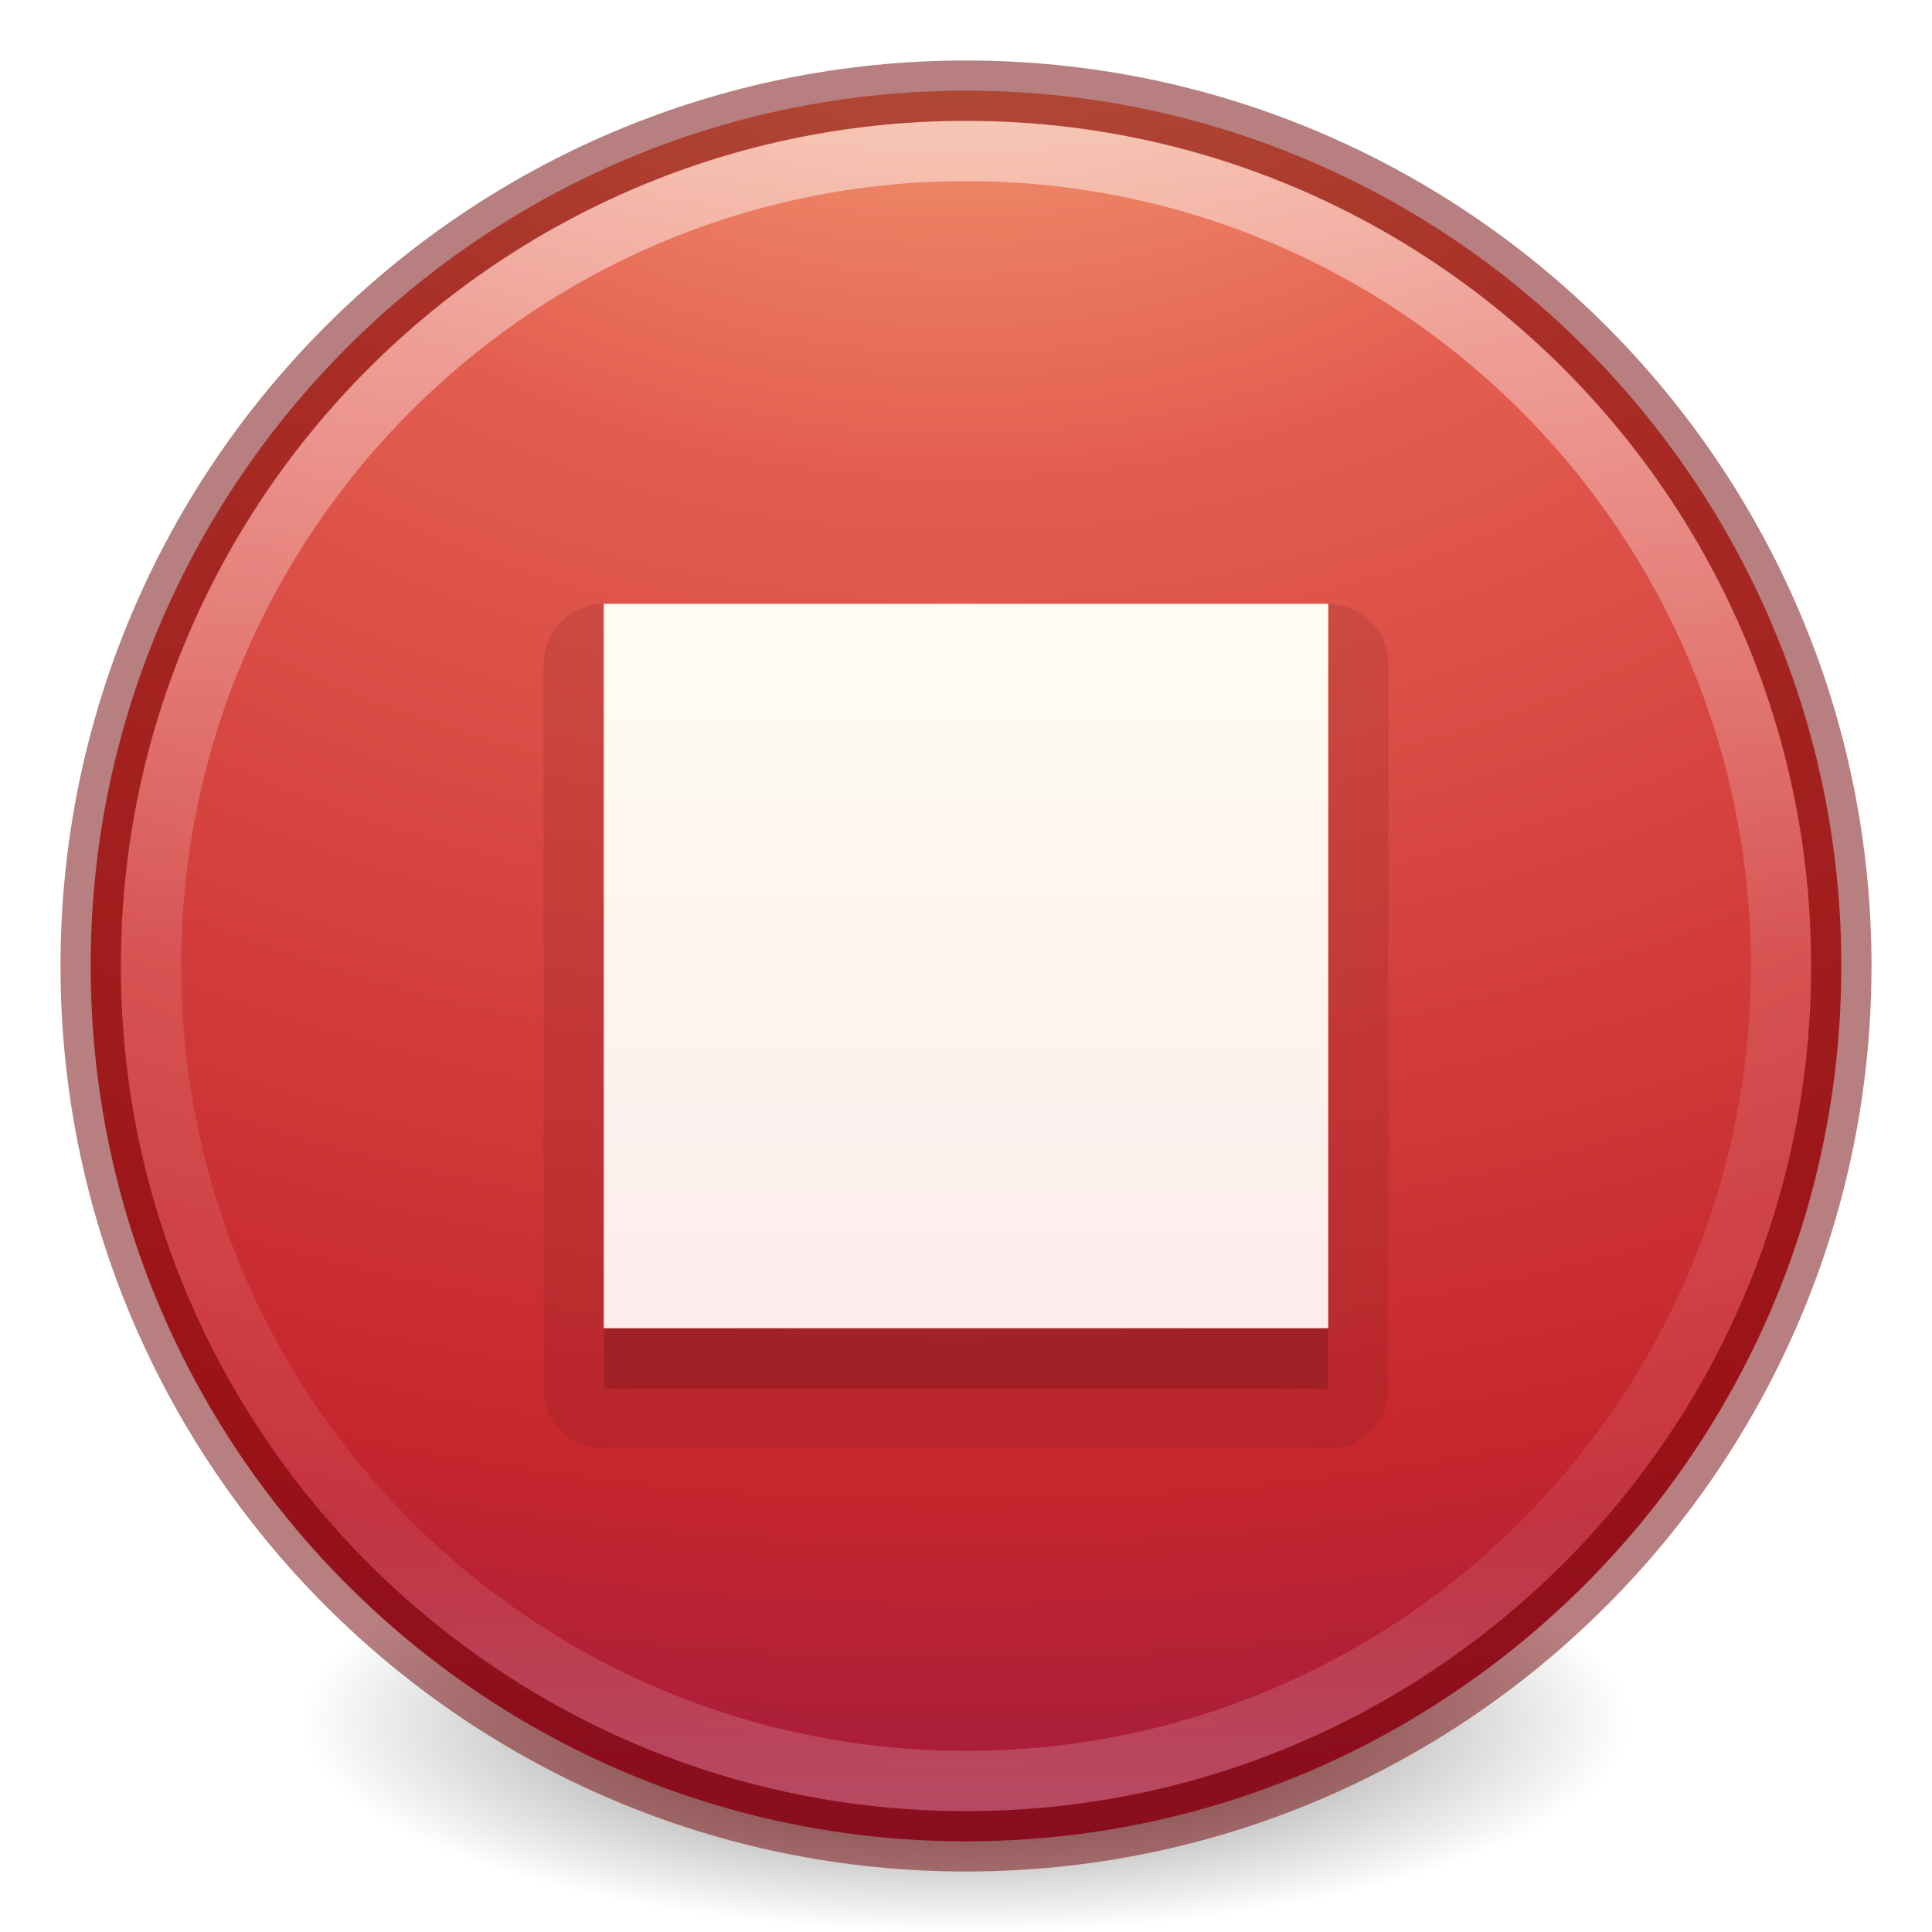
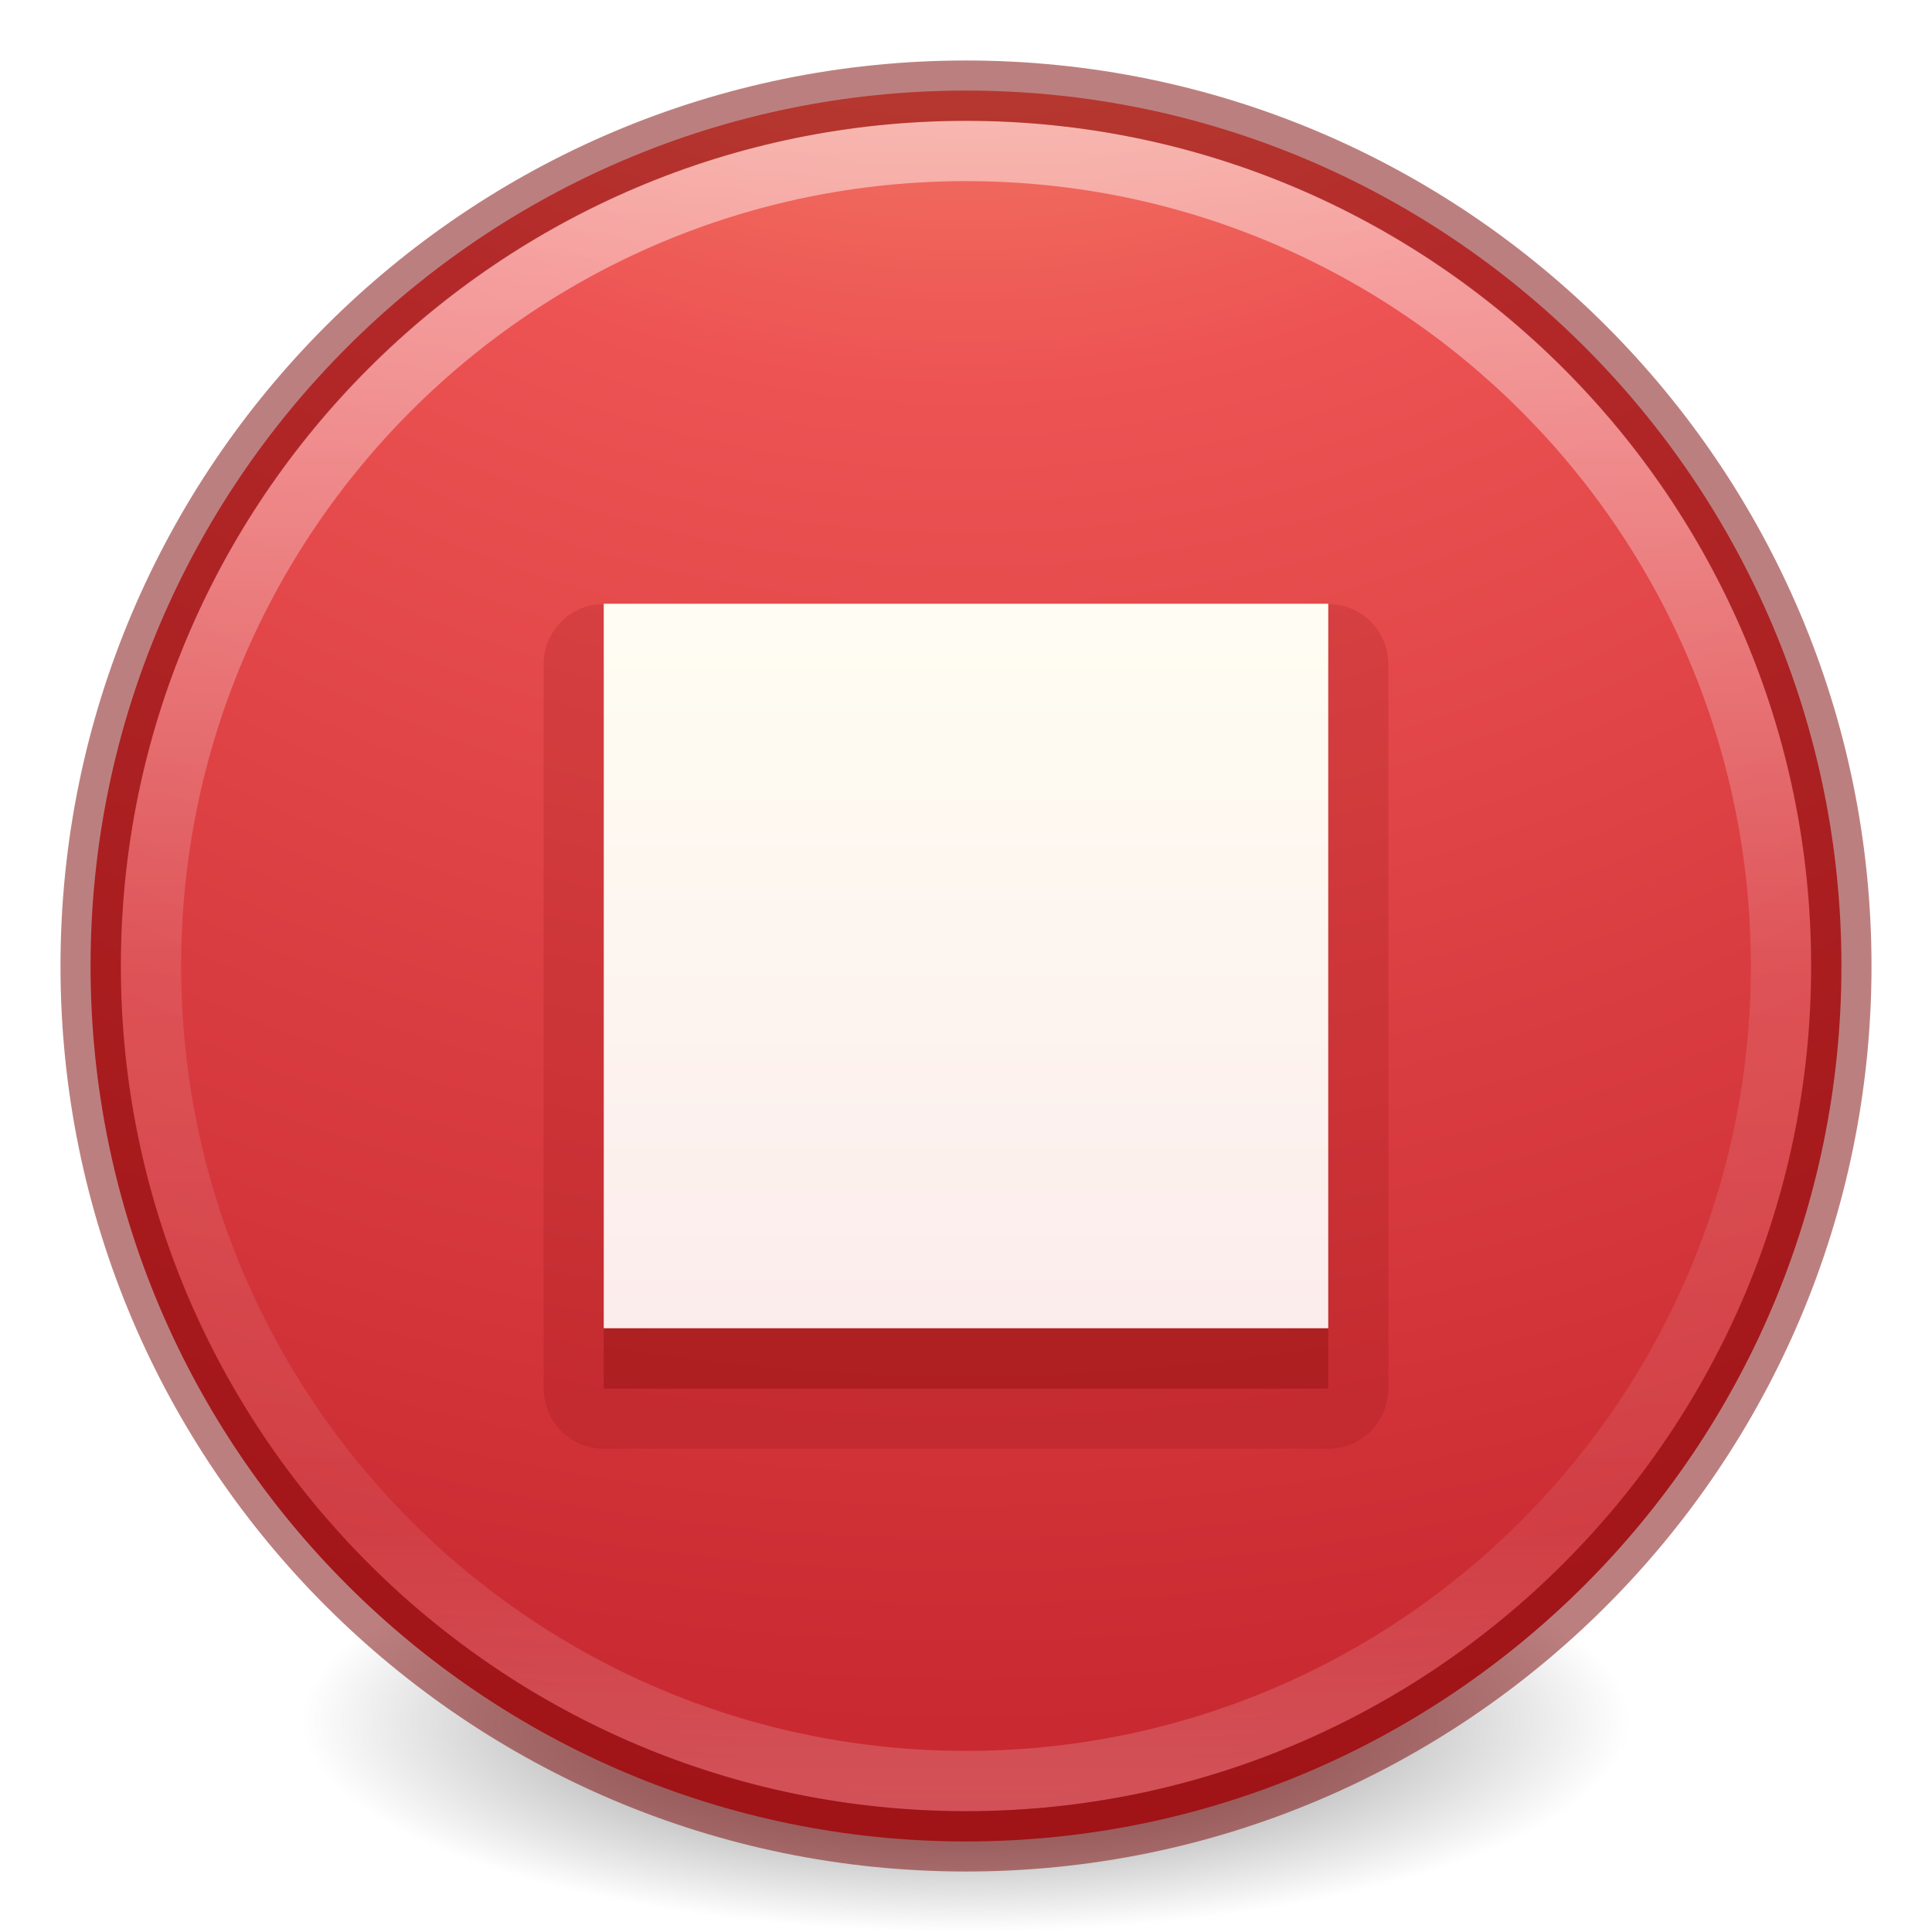
- <svg xmlns="http://www.w3.org/2000/svg" xmlns:xlink="http://www.w3.org/1999/xlink" id="svg3658" height="32" width="32" version="1.1">
+ <svg xmlns="http://www.w3.org/2000/svg" xmlns:xlink="http://www.w3.org/1999/xlink" version="1.1" width="32" height="32" id="svg3658">
  <defs id="defs3660">
    <linearGradient id="linearGradient4011">
-       <stop offset="0" style="stop-color:#ffffff;stop-opacity:1" id="stop4013" />
-       <stop offset="0.508" style="stop-color:#ffffff;stop-opacity:0.235" id="stop4015" />
-       <stop offset="0.835" style="stop-color:#ffffff;stop-opacity:0.157" id="stop4017" />
-       <stop offset="1" style="stop-color:#ffffff;stop-opacity:0.392" id="stop4019" />
+       <stop id="stop4013" style="stop-color:#ffffff;stop-opacity:1" offset="0" />
+       <stop id="stop4015" style="stop-color:#ffffff;stop-opacity:0.235" offset="0.508" />
+       <stop id="stop4017" style="stop-color:#ffffff;stop-opacity:0.157" offset="0.835" />
+       <stop id="stop4019" style="stop-color:#ffffff;stop-opacity:0.392" offset="1" />
    </linearGradient>
-     <linearGradient id="linearGradient3242">
-       <stop offset="0" style="stop-color:#f8b17e;stop-opacity:1" id="stop3244" />
-       <stop offset="0.262" style="stop-color:#e35d4f;stop-opacity:1" id="stop3246" />
-       <stop offset="0.661" style="stop-color:#c6262e;stop-opacity:1" id="stop3248" />
-       <stop offset="1" style="stop-color:#690b54;stop-opacity:1" id="stop3250" />
-     </linearGradient>
-     <linearGradient y2="44.341" x2="71.204" y1="6.238" x1="71.204" gradientTransform="matrix(0.7297297,0,0,0.7297297,-36.34608,-2.503929)" gradientUnits="userSpaceOnUse" id="linearGradient3017" xlink:href="#linearGradient4011" />
-     <radialGradient r="20.397" fy="4.038" fx="21.995" cy="4.038" cx="21.995" gradientTransform="matrix(0,2.059076,-2.717944,0,26.8446,-48.28841)" gradientUnits="userSpaceOnUse" id="radialGradient3022" xlink:href="#linearGradient3242" />
-     <linearGradient y2="47.709" x2="90.944" y1="18.459" x1="90.944" gradientTransform="matrix(0.4444444,0,0,0.4444444,-24.69784,1.795995)" gradientUnits="userSpaceOnUse" id="linearGradient3124-5" xlink:href="#linearGradient5803-2-7-6" />
+     <linearGradient xlink:href="#linearGradient4011" id="linearGradient3017" gradientUnits="userSpaceOnUse" gradientTransform="matrix(0.7297297,0,0,0.7297297,-36.34608,-2.503929)" x1="71.204" y1="6.238" x2="71.204" y2="44.341" />
+     <linearGradient xlink:href="#linearGradient5803-2-7-6" id="linearGradient3124-5" gradientUnits="userSpaceOnUse" gradientTransform="matrix(0.4444444,0,0,0.4444444,-24.69784,1.795995)" x1="90.944" y1="18.459" x2="90.944" y2="47.709" />
    <linearGradient id="linearGradient5803-2-7-6">
-       <stop id="stop5805-3-6-9" style="stop-color:#fffdf3;stop-opacity:1" offset="0" />
-       <stop id="stop5807-0-0-0" style="stop-color:#fbebeb;stop-opacity:1" offset="1" />
+       <stop offset="0" style="stop-color:#fffdf3;stop-opacity:1" id="stop5805-3-6-9" />
+       <stop offset="1" style="stop-color:#fbebeb;stop-opacity:1" id="stop5807-0-0-0" />
    </linearGradient>
    <linearGradient id="linearGradient3820-7-2-2">
-       <stop offset="0" style="stop-color:#3d3d3d;stop-opacity:1" id="stop3822-2-6-36" />
-       <stop offset="0.5" style="stop-color:#686868;stop-opacity:0.498" id="stop3864-8-7-6" />
-       <stop offset="1" style="stop-color:#686868;stop-opacity:0" id="stop3824-1-2-4" />
+       <stop id="stop3822-2-6-36" style="stop-color:#3d3d3d;stop-opacity:1" offset="0" />
+       <stop id="stop3864-8-7-6" style="stop-color:#686868;stop-opacity:0.498" offset="0.5" />
+       <stop id="stop3824-1-2-4" style="stop-color:#686868;stop-opacity:0" offset="1" />
    </linearGradient>
-     <radialGradient r="62.769" fy="186.171" fx="99.157" cy="186.171" cx="99.157" gradientTransform="matrix(0.1752454,0,0,0.05575992,-1.37681,18.11895)" gradientUnits="userSpaceOnUse" id="radialGradient4048" xlink:href="#linearGradient3820-7-2-2" />
+     <radialGradient xlink:href="#linearGradient3820-7-2-2" id="radialGradient4048" gradientUnits="userSpaceOnUse" gradientTransform="matrix(0.1752454,0,0,0.05575992,-1.37681,18.11895)" cx="99.157" cy="186.171" fx="99.157" fy="186.171" r="62.769" />
+     <radialGradient gradientTransform="matrix(0,3.030016,-3.205396,-8.2472385e-8,43.08493,-13.09307)" gradientUnits="userSpaceOnUse" xlink:href="#linearGradient4340" id="radialGradient3386-6" fy="8.45" fx="1.198" r="20" cy="8.45" cx="1.198" />
+     <linearGradient id="linearGradient4340">
+       <stop offset="0" style="stop-color:#f8b17e;stop-opacity:1" id="stop4342" />
+       <stop offset="0.262" style="stop-color:#ed5353;stop-opacity:1" id="stop4344" />
+       <stop offset="0.661" style="stop-color:#c6262e;stop-opacity:1" id="stop4346" />
+       <stop offset="1" style="stop-color:#a10705;stop-opacity:1" id="stop4348" />
+     </linearGradient>
  </defs>
-   <path style="fill:url(#radialGradient4048);fill-opacity:1;stroke:none" id="path3818-0-2" d="m 27,28.5 a 11,3.5 0 1 1 -22,0 11,3.5 0 1 1 22,0 z" />
-   <path d="m 16,1.502 c -8,0 -14.498,6.499 -14.498,14.498 0,8 6.499,14.498 14.498,14.498 8,0 14.498,-6.499 14.498,-14.498 0,-8 -6.499,-14.498 -14.498,-14.498 z" id="path2555" style="fill:url(#radialGradient3022);fill-opacity:1;stroke:none;stroke-width:1.004;stroke-linecap:round;stroke-linejoin:round;stroke-miterlimit:4;stroke-opacity:1;stroke-dasharray:none;stroke-dashoffset:0" />
-   <path d="M 29.5,16 C 29.5,23.456 23.455,29.5 16,29.5 8.544,29.5 2.5,23.456 2.5,16 2.5,8.544 8.544,2.5 16,2.5 23.455,2.5 29.5,8.544 29.5,16 l 0,0 z" id="path8655-6" style="opacity:0.5;color:#000000;fill:none;stroke:url(#linearGradient3017);stroke-width:1;stroke-linecap:round;stroke-linejoin:round;stroke-miterlimit:4;stroke-opacity:1;stroke-dasharray:none;stroke-dashoffset:0;marker:none;visibility:visible;display:inline;overflow:visible;enable-background:accumulate" />
-   <path d="m 16,1.502 c -8,0 -14.498,6.499 -14.498,14.498 0,8 6.499,14.498 14.498,14.498 8,0 14.498,-6.499 14.498,-14.498 0,-8 -6.499,-14.498 -14.498,-14.498 z" id="path2555-4" style="fill:none;fill-opacity:1;stroke:#6f0000;stroke-width:1;stroke-linecap:round;stroke-linejoin:round;stroke-miterlimit:4;stroke-opacity:1;stroke-dasharray:none;stroke-dashoffset:0;opacity:0.5;color:#000000;marker:none;visibility:visible;display:inline;overflow:visible;enable-background:accumulate" />
-   <path d="M 10,10.004 A 0.997,0.997 0 0 0 9.004,11 l 0,12 A 0.997,0.997 0 0 0 10,23.996 l 12,0 A 0.997,0.997 0 0 0 22.996,23 l 0,-12 A 0.997,0.997 0 0 0 22,10.004 l -12,0 z" id="path4241" style="color:#000000;clip-rule:nonzero;display:inline;overflow:visible;visibility:visible;opacity:0.15;isolation:auto;mix-blend-mode:normal;color-interpolation:sRGB;color-interpolation-filters:linearRGB;solid-color:#000000;solid-opacity:1;fill:#661215;fill-opacity:1;fill-rule:evenodd;stroke:none;stroke-width:1;stroke-linecap:butt;stroke-linejoin:miter;stroke-miterlimit:4;stroke-dasharray:none;stroke-dashoffset:0;stroke-opacity:1;marker:none;color-rendering:auto;image-rendering:auto;shape-rendering:auto;text-rendering:auto;enable-background:accumulate;filter-blend-mode:normal;filter-gaussianBlur-deviation:0" />
-   <rect y="11" x="10" height="12" width="12" id="rect3363-0" style="color:#000000;clip-rule:nonzero;display:inline;overflow:visible;visibility:visible;opacity:0.3;isolation:auto;mix-blend-mode:normal;color-interpolation:sRGB;color-interpolation-filters:linearRGB;solid-color:#000000;solid-opacity:1;fill:#661215;fill-opacity:1;fill-rule:evenodd;stroke:none;stroke-width:1;stroke-linecap:butt;stroke-linejoin:miter;stroke-miterlimit:4;stroke-dasharray:none;stroke-dashoffset:0;stroke-opacity:1;marker:none;color-rendering:auto;image-rendering:auto;shape-rendering:auto;text-rendering:auto;enable-background:accumulate;filter-blend-mode:normal;filter-gaussianBlur-deviation:0" />
-   <rect y="10" x="10" height="12" width="12" id="rect3363" style="color:#000000;clip-rule:nonzero;display:inline;overflow:visible;visibility:visible;opacity:1;isolation:auto;mix-blend-mode:normal;color-interpolation:sRGB;color-interpolation-filters:linearRGB;solid-color:#000000;solid-opacity:1;fill:url(#linearGradient3124-5);fill-opacity:1;fill-rule:nonzero;stroke:none;stroke-width:1;stroke-linecap:butt;stroke-linejoin:miter;stroke-miterlimit:4;stroke-dasharray:none;stroke-dashoffset:0;stroke-opacity:1;marker:none;color-rendering:auto;image-rendering:auto;shape-rendering:auto;text-rendering:auto;enable-background:accumulate;filter-blend-mode:normal;filter-gaussianBlur-deviation:0" />
+   <path d="m 27,28.5 a 11,3.5 0 1 1 -22,0 11,3.5 0 1 1 22,0 z" id="path3818-0-2" style="fill:url(#radialGradient4048);fill-opacity:1;stroke:none" />
+   <path style="color:#000000;display:inline;overflow:visible;visibility:visible;fill:url(#radialGradient3386-6);fill-opacity:1;fill-rule:nonzero;stroke:none;stroke-width:1;marker:none;enable-background:accumulate" id="path2555-72-4" d="m 16,1.5 c -8.001,0 -14.5,6.499 -14.5,14.5 0,8.001 6.499,14.5 14.5,14.5 8.001,0 14.5,-6.499 14.5,-14.5 C 30.5,7.999 24.001,1.5 16,1.5 Z" />
+   <path style="opacity:0.5;color:#000000;fill:none;stroke:url(#linearGradient3017);stroke-width:1;stroke-linecap:round;stroke-linejoin:round;stroke-miterlimit:4;stroke-opacity:1;stroke-dasharray:none;stroke-dashoffset:0;marker:none;visibility:visible;display:inline;overflow:visible;enable-background:accumulate" id="path8655-6" d="M 29.5,16 C 29.5,23.456 23.455,29.5 16,29.5 8.544,29.5 2.5,23.456 2.5,16 2.5,8.544 8.544,2.5 16,2.5 23.455,2.5 29.5,8.544 29.5,16 l 0,0 z" />
+   <path style="fill:none;fill-opacity:1;stroke:#7a0000;stroke-width:1;stroke-linecap:round;stroke-linejoin:round;stroke-miterlimit:4;stroke-opacity:1;stroke-dasharray:none;stroke-dashoffset:0;opacity:0.5;color:#000000;marker:none;visibility:visible;display:inline;overflow:visible;enable-background:accumulate;clip-rule:nonzero;isolation:auto;mix-blend-mode:normal;color-interpolation:sRGB;color-interpolation-filters:linearRGB;solid-color:#000000;solid-opacity:1;fill-rule:nonzero;filter-blend-mode:normal;filter-gaussianBlur-deviation:0;color-rendering:auto;image-rendering:auto;shape-rendering:auto;text-rendering:auto" id="path2555-4" d="m 16,1.502 c -8,0 -14.498,6.499 -14.498,14.498 0,8 6.499,14.498 14.498,14.498 8,0 14.498,-6.499 14.498,-14.498 0,-8 -6.499,-14.498 -14.498,-14.498 z" />
+   <path style="color:#000000;clip-rule:nonzero;display:inline;overflow:visible;visibility:visible;opacity:0.15;isolation:auto;mix-blend-mode:normal;color-interpolation:sRGB;color-interpolation-filters:linearRGB;solid-color:#000000;solid-opacity:1;fill:#7a0000;fill-opacity:1;fill-rule:evenodd;stroke:none;stroke-width:1;stroke-linecap:butt;stroke-linejoin:miter;stroke-miterlimit:4;stroke-dasharray:none;stroke-dashoffset:0;stroke-opacity:1;marker:none;color-rendering:auto;image-rendering:auto;shape-rendering:auto;text-rendering:auto;enable-background:accumulate;filter-blend-mode:normal;filter-gaussianBlur-deviation:0" id="path4241" d="M 10,10.004 A 0.997,0.997 0 0 0 9.004,11 l 0,12 A 0.997,0.997 0 0 0 10,23.996 l 12,0 A 0.997,0.997 0 0 0 22.996,23 l 0,-12 A 0.997,0.997 0 0 0 22,10.004 l -12,0 z" />
+   <rect style="color:#000000;clip-rule:nonzero;display:inline;overflow:visible;visibility:visible;opacity:0.3;isolation:auto;mix-blend-mode:normal;color-interpolation:sRGB;color-interpolation-filters:linearRGB;solid-color:#000000;solid-opacity:1;fill:#7a0000;fill-opacity:1;fill-rule:evenodd;stroke:none;stroke-width:1;stroke-linecap:butt;stroke-linejoin:miter;stroke-miterlimit:4;stroke-dasharray:none;stroke-dashoffset:0;stroke-opacity:1;marker:none;color-rendering:auto;image-rendering:auto;shape-rendering:auto;text-rendering:auto;enable-background:accumulate;filter-blend-mode:normal;filter-gaussianBlur-deviation:0" id="rect3363-0" width="12" height="12" x="10" y="11" />
+   <rect style="color:#000000;clip-rule:nonzero;display:inline;overflow:visible;visibility:visible;opacity:1;isolation:auto;mix-blend-mode:normal;color-interpolation:sRGB;color-interpolation-filters:linearRGB;solid-color:#000000;solid-opacity:1;fill:url(#linearGradient3124-5);fill-opacity:1;fill-rule:nonzero;stroke:none;stroke-width:1;stroke-linecap:butt;stroke-linejoin:miter;stroke-miterlimit:4;stroke-dasharray:none;stroke-dashoffset:0;stroke-opacity:1;marker:none;color-rendering:auto;image-rendering:auto;shape-rendering:auto;text-rendering:auto;enable-background:accumulate;filter-blend-mode:normal;filter-gaussianBlur-deviation:0" id="rect3363" width="12" height="12" x="10" y="10" />
</svg>
